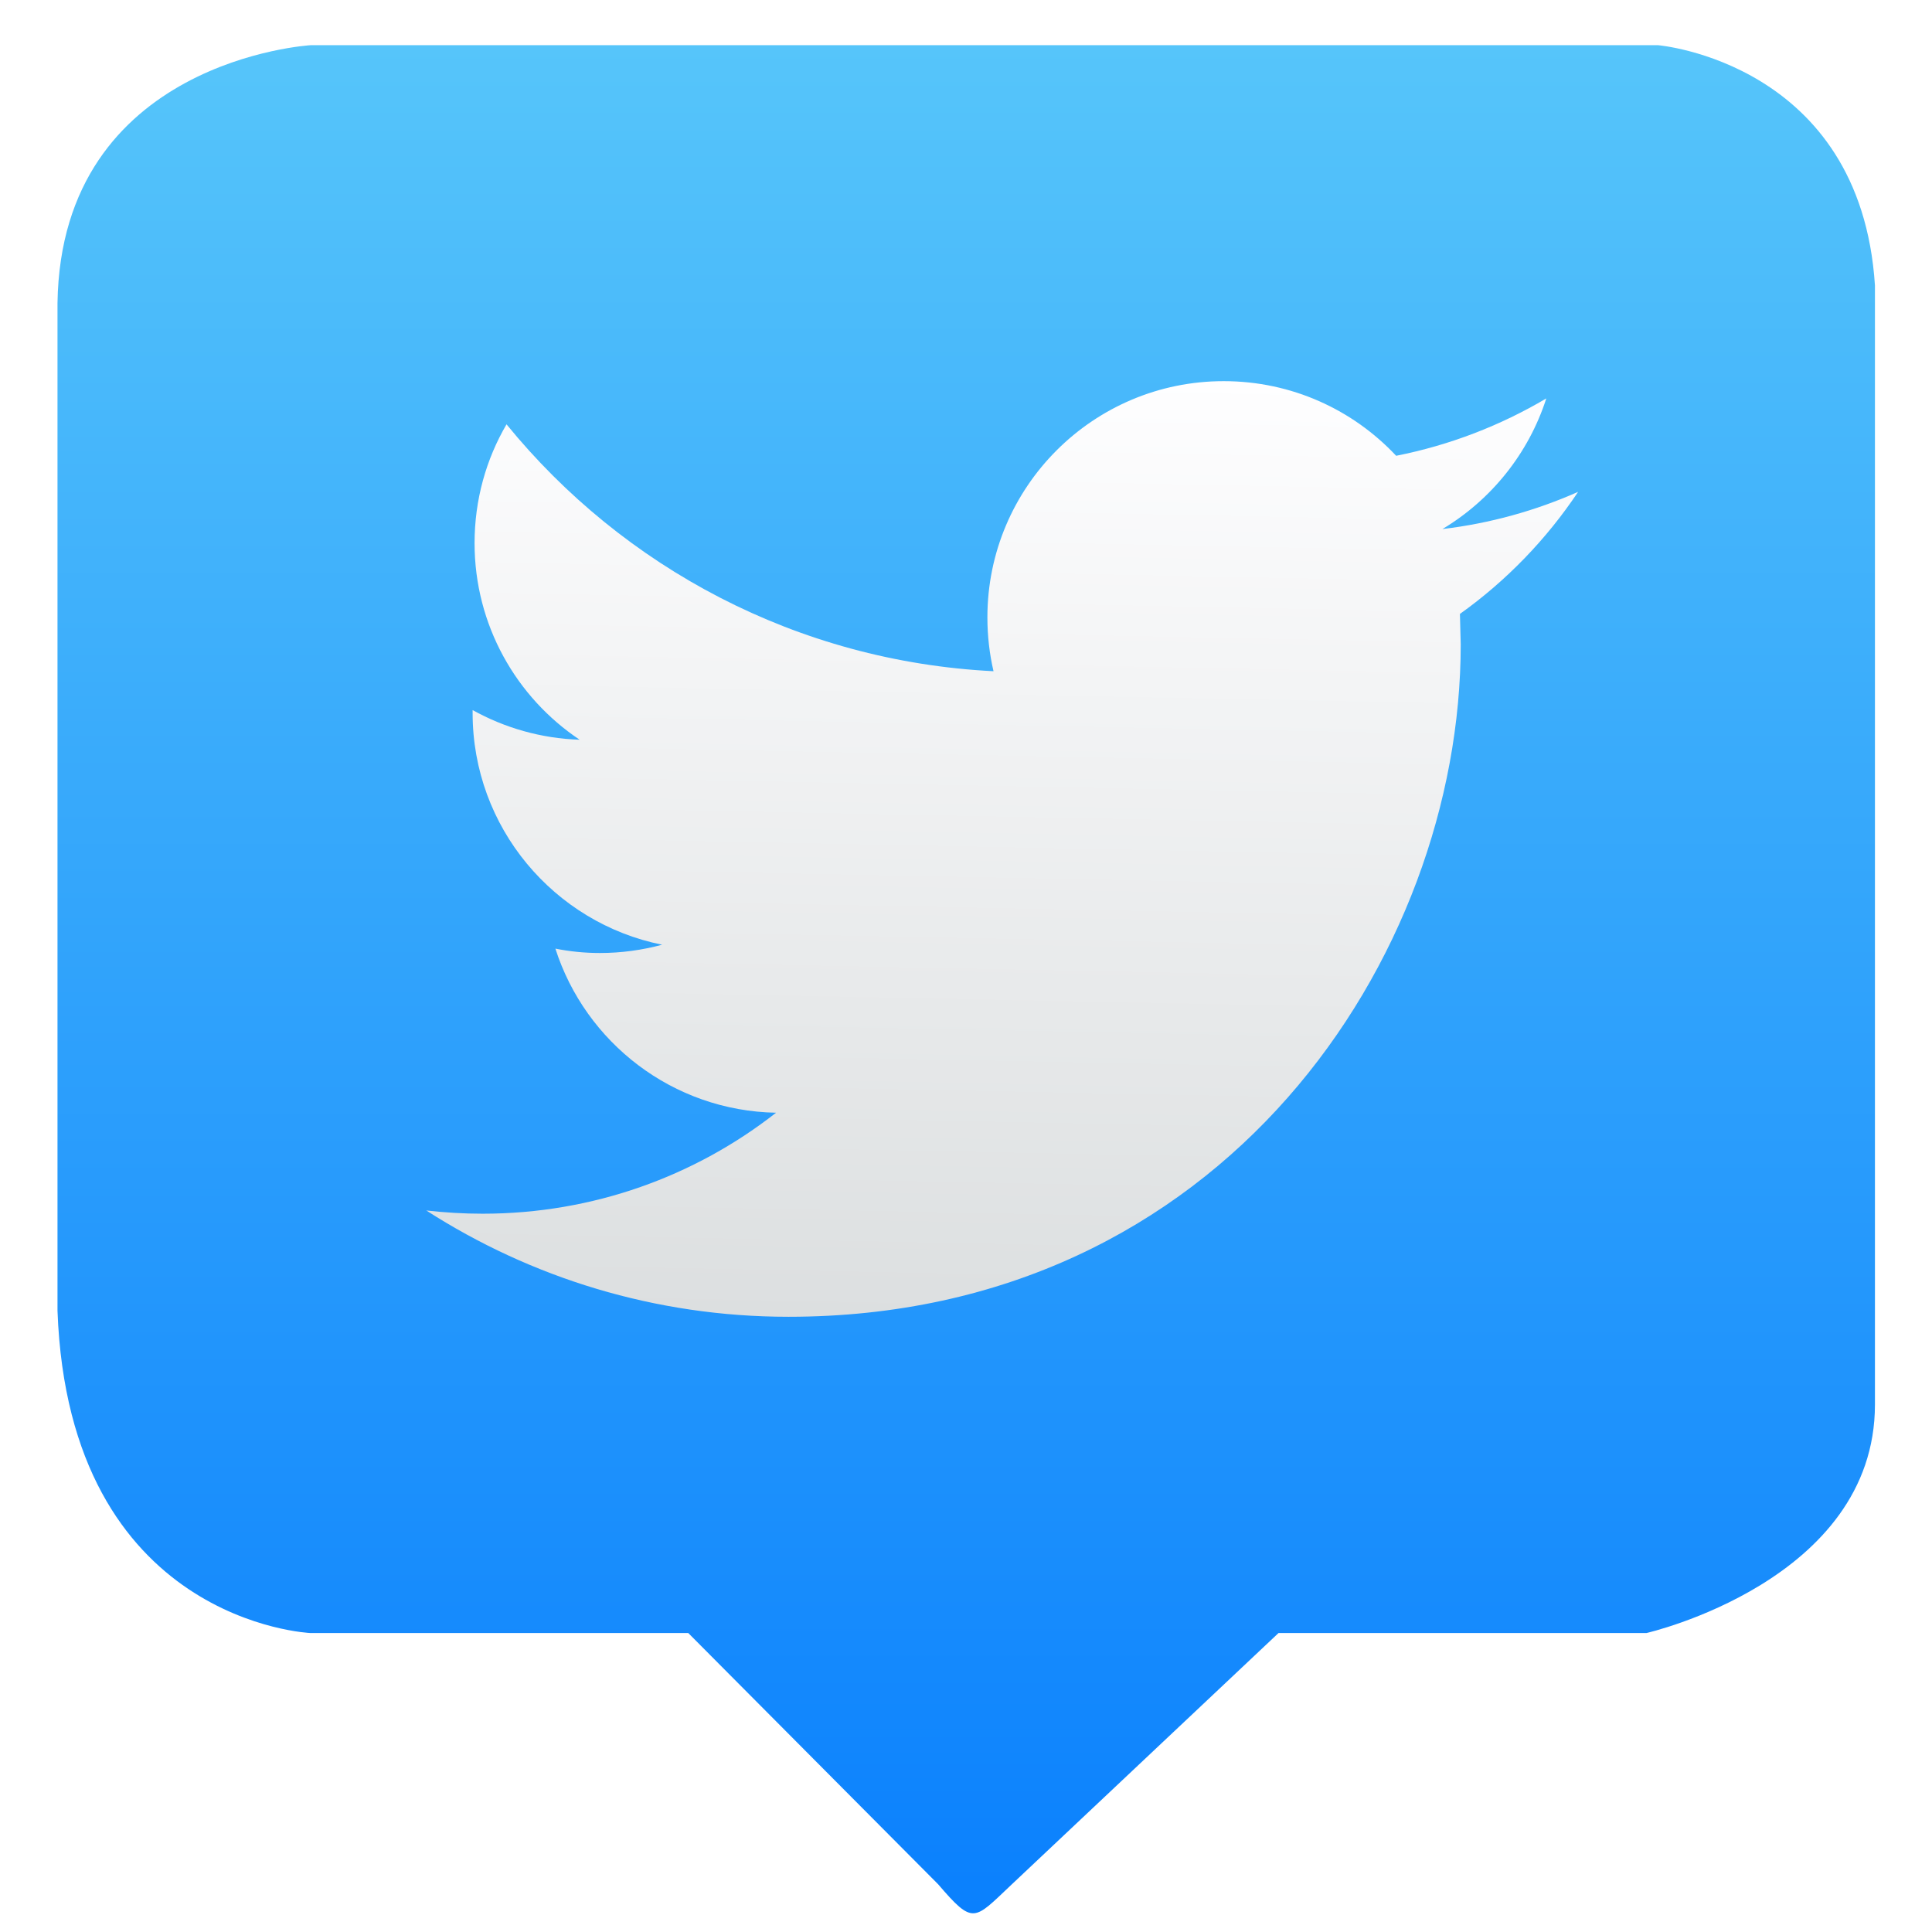
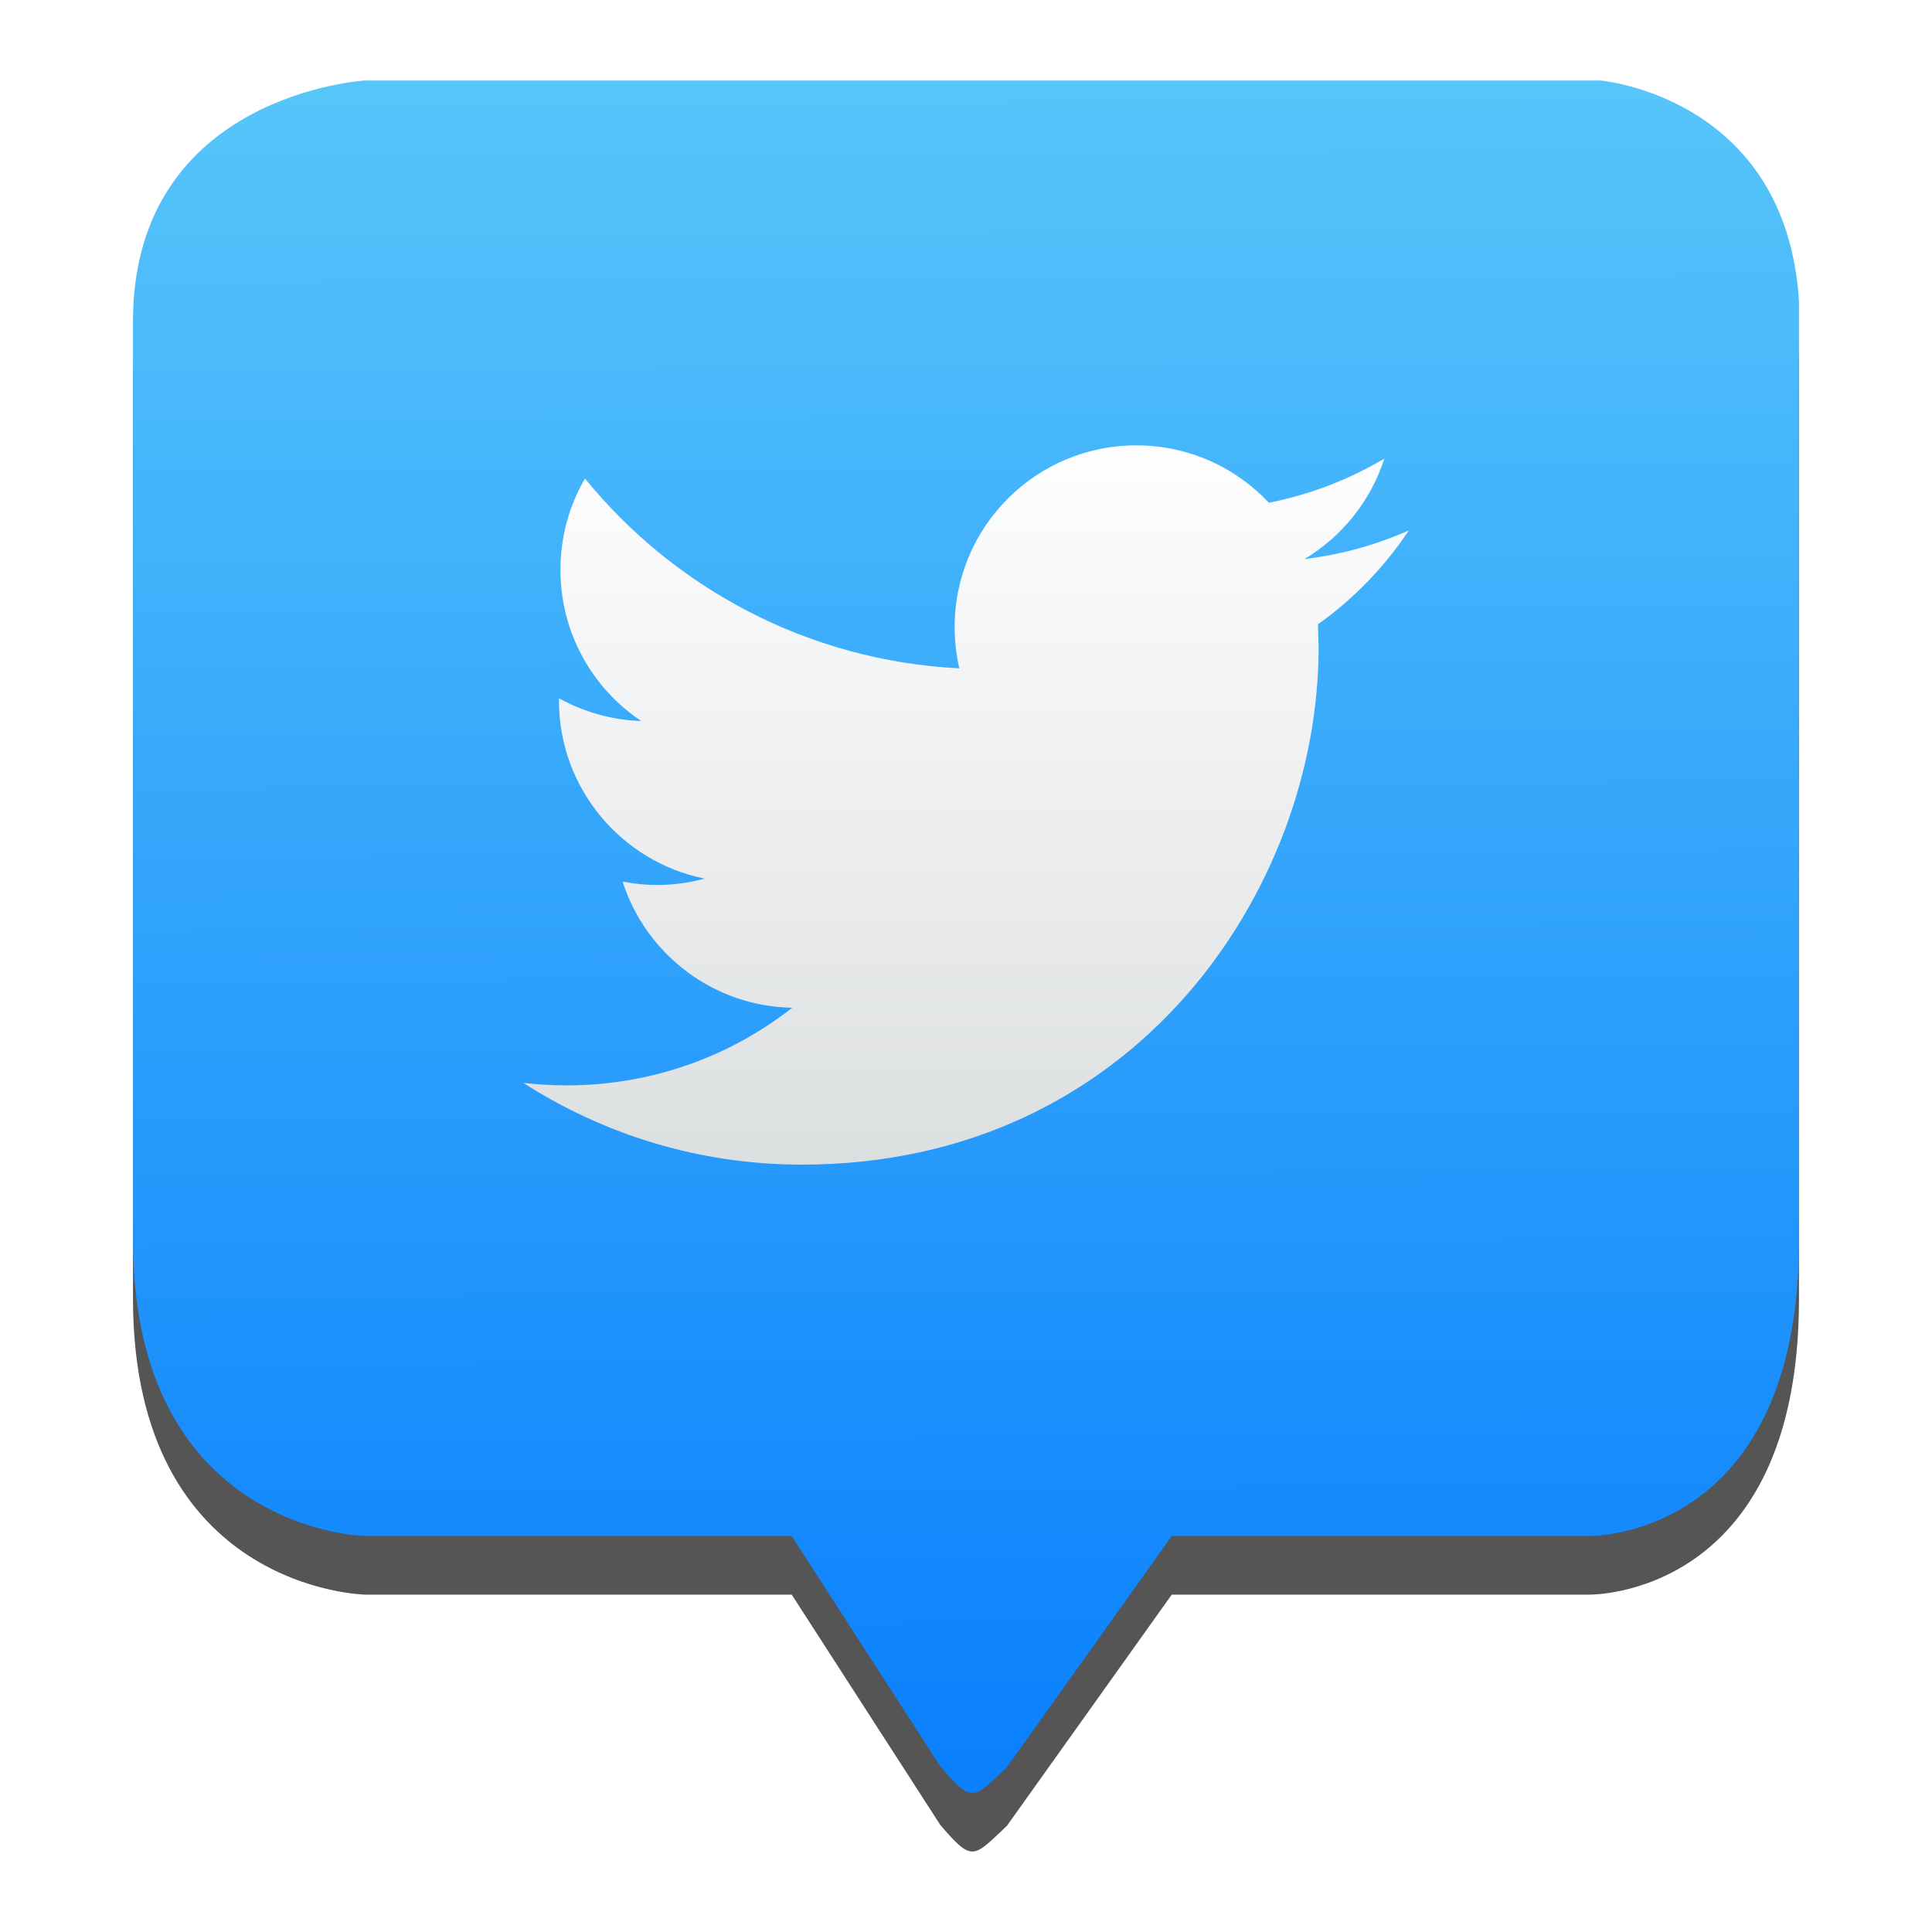
<svg xmlns="http://www.w3.org/2000/svg" height="48" width="48">
-   <linearGradient id="a" gradientUnits="userSpaceOnUse" x1="382.604" x2="384.918" y1="513.864" y2="397.608">
+   <linearGradient id="a" gradientUnits="userSpaceOnUse" x1="24" x2="24" y1="28.935" y2="11.065">
    <stop offset="0" stop-color="#dcdfe0" />
    <stop offset="1" stop-color="#fefeff" />
  </linearGradient>
-   <linearGradient id="b" gradientUnits="userSpaceOnUse" x1="367.842" x2="367.842" y1="586.54" y2="356.955">
+   <linearGradient id="b" gradientUnits="userSpaceOnUse" x1="23.361" x2="23.17" y1="43.884" y2="2.237">
    <stop offset="0" stop-color="#0a80fd" />
    <stop offset="1" stop-color="#56c5fa" />
  </linearGradient>
-   <g transform="matrix(.2021549 0 0 .2021549 -50.35608 -71.03698)">
-     <path d="m373.324 583.1 32.899-31.001h45.218s28.085-6.4 28.085-28.083v-137.538c-1.769-27.42-26.644-29.524-26.644-29.524h-165.621s-30.657 1.799-31.098 31.688v123.85c1.402 38.363 31.098 39.607 31.098 39.607h46.425l30.711 30.879c4.335 5.056 4.395 4.395 8.929.122z" fill="url(#b)" fill-rule="evenodd" />
-     <path d="m443.046 411.847c-5.21 2.309-10.801 3.874-16.675 4.573 5.998-3.592 10.589-9.288 12.765-16.055-5.626 3.326-11.836 5.741-18.453 7.05-5.299-5.653-12.835-9.173-21.195-9.173-16.038 0-29.041 13.003-29.041 29.032 0 2.273.257 4.494.752 6.617-24.132-1.212-45.53-12.774-59.851-30.342-2.503 4.282-3.928 9.27-3.928 14.596 0 10.076 5.131 18.966 12.915 24.167-4.759-.159-9.235-1.468-13.154-3.644v.362c0 14.065 10.014 25.803 23.291 28.475-2.433.655-4.998 1.017-7.652 1.017-1.875 0-3.689-.185-5.467-.539 3.697 11.544 14.419 19.939 27.122 20.169-9.934 7.784-22.46 12.411-36.065 12.411-2.344 0-4.653-.142-6.926-.398 12.853 8.253 28.112 13.065 44.513 13.065 53.42 0 82.621-44.247 82.621-82.621l-.097-3.759c5.705-4.069 10.641-9.182 14.525-15.003z" fill="url(#a)" />
-   </g>
+   <path d="m25.016 45.363 4.096-5.745h10.379s5.204.086 5.204-7.339v-23.352c-.328-5.081-4.937-5.471-4.937-5.471h-30.691s-5.681.333-5.763 5.872v22.951c.01 7.23 5.763 7.339 5.763 7.339h10.603l3.691 5.722c.803.937.814.814 1.655.023z" fill-opacity=".667" fill-rule="evenodd" />
+   <path d="m25.016 43.907 4.096-5.745h10.379s5.204.086 5.204-7.339v-23.352c-.328-5.081-4.937-5.471-4.937-5.471h-30.691s-5.681.333-5.763 5.872v22.951c.01 7.23 5.763 7.339 5.763 7.339h10.603l3.691 5.722c.803.937.814.814 1.655.023z" fill="url(#b)" fill-rule="evenodd" />
+   <path d="m35 13.179c-.81.359-1.679.602-2.591.711.932-.558 1.646-1.444 1.984-2.495-.874.517-1.839.892-2.868 1.096-.823-.878-1.995-1.426-3.294-1.426-2.492 0-4.513 2.021-4.513 4.512 0 .353.04.698.117 1.028-3.75-.188-7.076-1.985-9.301-4.715-.389.665-.61 1.441-.61 2.268 0 1.566.797 2.947 2.007 3.756-.74-.026-1.435-.228-2.044-.566v.056c0 2.186 1.556 4.01 3.62 4.425-.378.102-.777.158-1.189.158-.291 0-.573-.03-.85-.084.575 1.794 2.241 3.099 4.215 3.134-1.544 1.21-3.49 1.929-5.605 1.929-.364 0-.723-.023-1.076-.062 1.998 1.283 4.369 2.031 6.918 2.031 8.302 0 12.84-6.877 12.84-12.84l-.015-.584c.887-.632 1.654-1.427 2.257-2.332z" fill="url(#a)" />
</svg>
